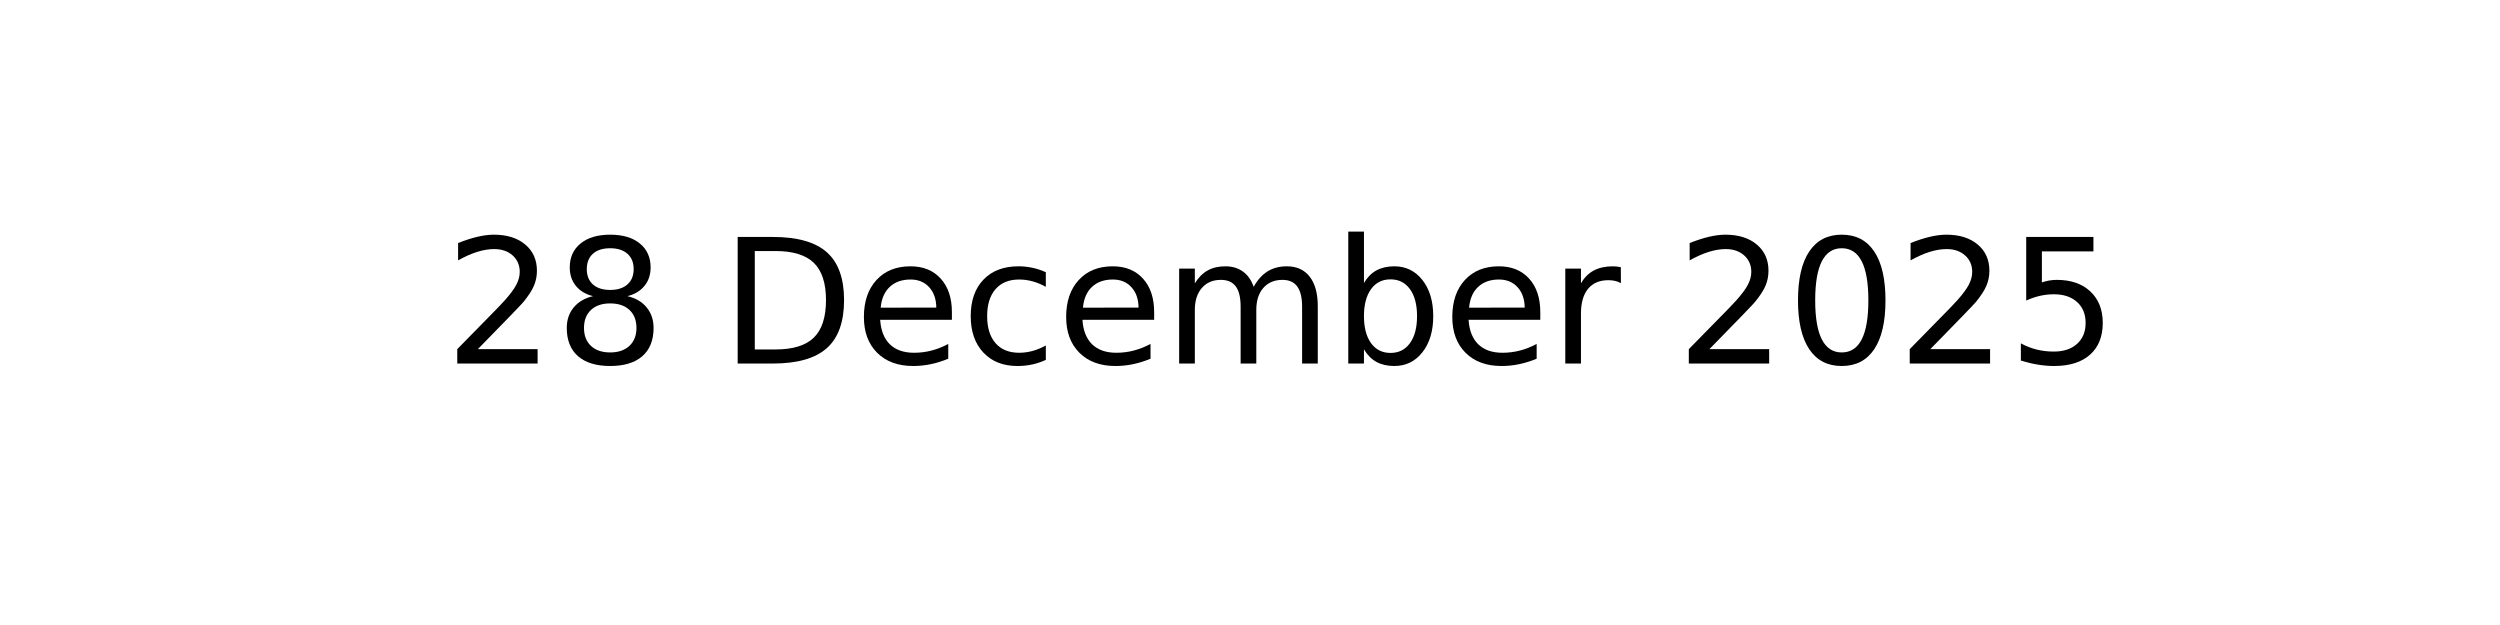
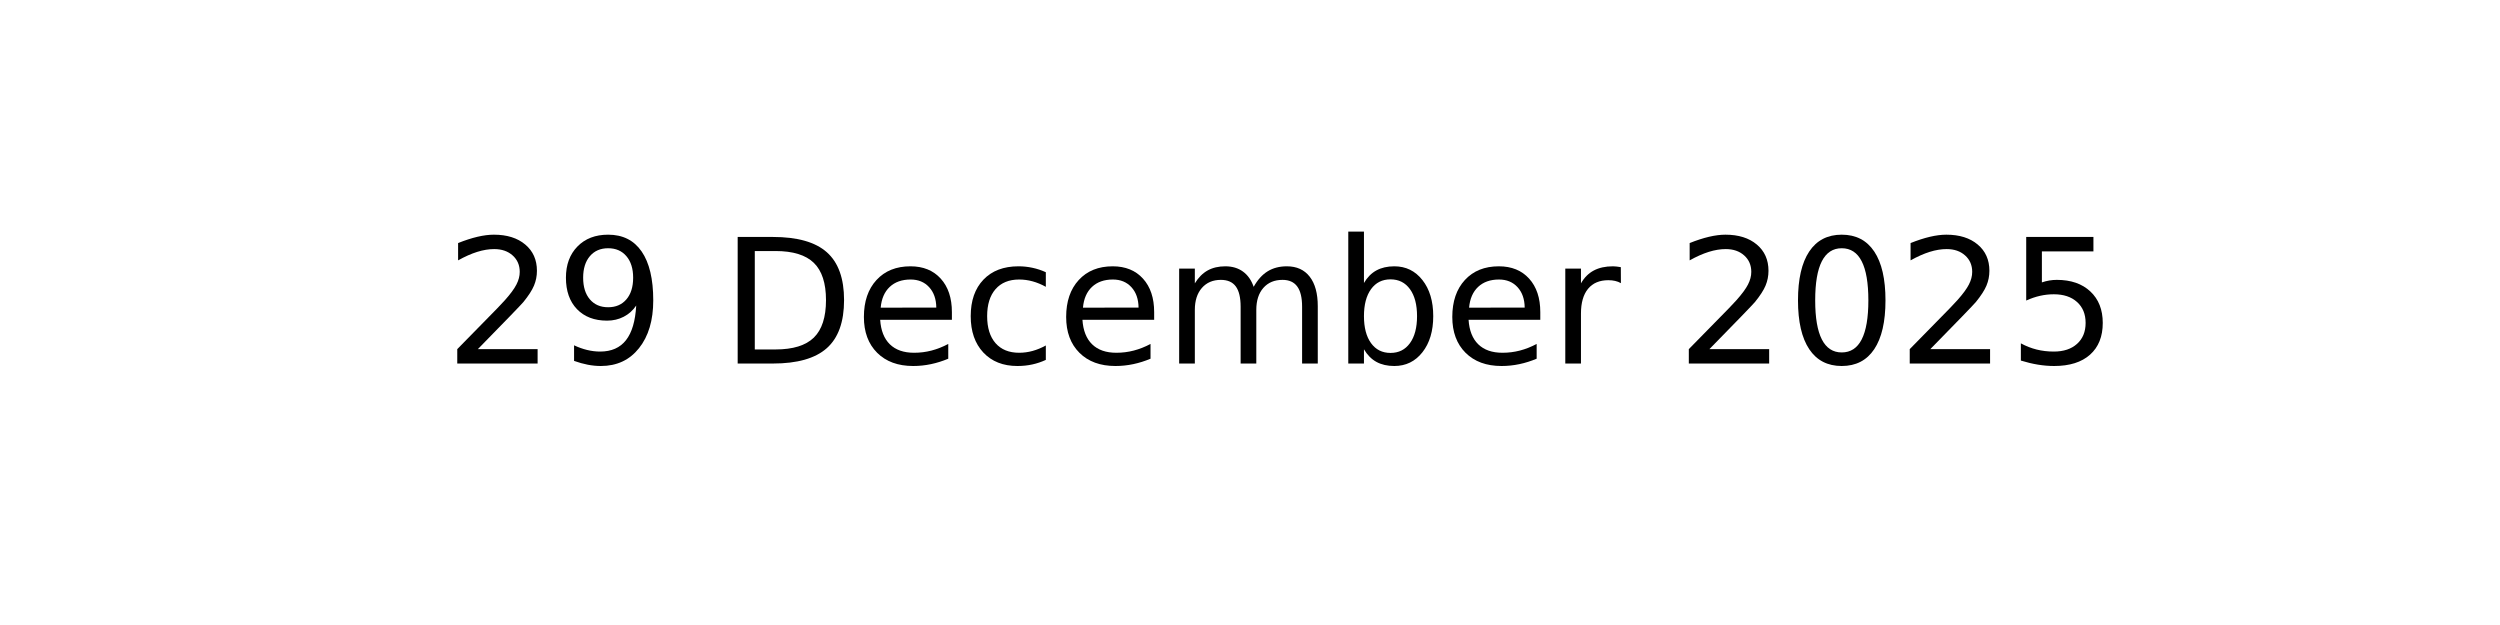
<svg xmlns="http://www.w3.org/2000/svg" xmlns:xlink="http://www.w3.org/1999/xlink" width="144pt" height="36pt" viewBox="0 0 144 36" version="1.1">
  <defs>
    <style type="text/css">*{stroke-linejoin: round; stroke-linecap: butt}</style>
  </defs>
  <g id="figure_1">
    <g id="axes_1">
      <g id="text_1">
        <g transform="translate(25.60547 20.93937) scale(0.1 -0.1)">
          <defs>
            <path id="DejaVuSans-32" d="M 1228 531  L 3431 531  L 3431 0  L 469 0  L 469 531  Q 828 903 1448 1529  Q 2069 2156 2228 2338  Q 2531 2678 2651 2914  Q 2772 3150 2772 3378  Q 2772 3750 2511 3984  Q 2250 4219 1831 4219  Q 1534 4219 1204 4116  Q 875 4013 500 3803  L 500 4441  Q 881 4594 1212 4672  Q 1544 4750 1819 4750  Q 2544 4750 2975 4387  Q 3406 4025 3406 3419  Q 3406 3131 3298 2873  Q 3191 2616 2906 2266  Q 2828 2175 2409 1742  Q 1991 1309 1228 531  z " transform="scale(0.015625)" />
-             <path id="DejaVuSans-38" d="M 2034 2216  Q 1584 2216 1326 1975  Q 1069 1734 1069 1313  Q 1069 891 1326 650  Q 1584 409 2034 409  Q 2484 409 2743 651  Q 3003 894 3003 1313  Q 3003 1734 2745 1975  Q 2488 2216 2034 2216  z M 1403 2484  Q 997 2584 770 2862  Q 544 3141 544 3541  Q 544 4100 942 4425  Q 1341 4750 2034 4750  Q 2731 4750 3128 4425  Q 3525 4100 3525 3541  Q 3525 3141 3298 2862  Q 3072 2584 2669 2484  Q 3125 2378 3379 2068  Q 3634 1759 3634 1313  Q 3634 634 3220 271  Q 2806 -91 2034 -91  Q 1263 -91 848 271  Q 434 634 434 1313  Q 434 1759 690 2068  Q 947 2378 1403 2484  z M 1172 3481  Q 1172 3119 1398 2916  Q 1625 2713 2034 2713  Q 2441 2713 2670 2916  Q 2900 3119 2900 3481  Q 2900 3844 2670 4047  Q 2441 4250 2034 4250  Q 1625 4250 1398 4047  Q 1172 3844 1172 3481  z " transform="scale(0.015625)" />
+             <path id="DejaVuSans-39" d="M 703 97  L 703 672  Q 941 559 1184 500  Q 1428 441 1663 441  Q 2288 441 2617 861  Q 2947 1281 2994 2138  Q 2813 1869 2534 1725  Q 2256 1581 1919 1581  Q 1219 1581 811 2004  Q 403 2428 403 3163  Q 403 3881 828 4315  Q 1253 4750 1959 4750  Q 2769 4750 3195 4129  Q 3622 3509 3622 2328  Q 3622 1225 3098 567  Q 2575 -91 1691 -91  Q 1453 -91 1209 -44  Q 966 3 703 97  z M 1959 2075  Q 2384 2075 2632 2365  Q 2881 2656 2881 3163  Q 2881 3666 2632 3958  Q 2384 4250 1959 4250  Q 1534 4250 1286 3958  Q 1038 3666 1038 3163  Q 1038 2656 1286 2365  Q 1534 2075 1959 2075  z " transform="scale(0.015625)" />
            <path id="DejaVuSans-20" transform="scale(0.015625)" />
            <path id="DejaVuSans-44" d="M 1259 4147  L 1259 519  L 2022 519  Q 2988 519 3436 956  Q 3884 1394 3884 2338  Q 3884 3275 3436 3711  Q 2988 4147 2022 4147  L 1259 4147  z M 628 4666  L 1925 4666  Q 3281 4666 3915 4102  Q 4550 3538 4550 2338  Q 4550 1131 3912 565  Q 3275 0 1925 0  L 628 0  L 628 4666  z " transform="scale(0.015625)" />
            <path id="DejaVuSans-65" d="M 3597 1894  L 3597 1613  L 953 1613  Q 991 1019 1311 708  Q 1631 397 2203 397  Q 2534 397 2845 478  Q 3156 559 3463 722  L 3463 178  Q 3153 47 2828 -22  Q 2503 -91 2169 -91  Q 1331 -91 842 396  Q 353 884 353 1716  Q 353 2575 817 3079  Q 1281 3584 2069 3584  Q 2775 3584 3186 3129  Q 3597 2675 3597 1894  z M 3022 2063  Q 3016 2534 2758 2815  Q 2500 3097 2075 3097  Q 1594 3097 1305 2825  Q 1016 2553 972 2059  L 3022 2063  z " transform="scale(0.015625)" />
            <path id="DejaVuSans-63" d="M 3122 3366  L 3122 2828  Q 2878 2963 2633 3030  Q 2388 3097 2138 3097  Q 1578 3097 1268 2742  Q 959 2388 959 1747  Q 959 1106 1268 751  Q 1578 397 2138 397  Q 2388 397 2633 464  Q 2878 531 3122 666  L 3122 134  Q 2881 22 2623 -34  Q 2366 -91 2075 -91  Q 1284 -91 818 406  Q 353 903 353 1747  Q 353 2603 823 3093  Q 1294 3584 2113 3584  Q 2378 3584 2631 3529  Q 2884 3475 3122 3366  z " transform="scale(0.015625)" />
            <path id="DejaVuSans-6d" d="M 3328 2828  Q 3544 3216 3844 3400  Q 4144 3584 4550 3584  Q 5097 3584 5394 3201  Q 5691 2819 5691 2113  L 5691 0  L 5113 0  L 5113 2094  Q 5113 2597 4934 2840  Q 4756 3084 4391 3084  Q 3944 3084 3684 2787  Q 3425 2491 3425 1978  L 3425 0  L 2847 0  L 2847 2094  Q 2847 2600 2669 2842  Q 2491 3084 2119 3084  Q 1678 3084 1418 2786  Q 1159 2488 1159 1978  L 1159 0  L 581 0  L 581 3500  L 1159 3500  L 1159 2956  Q 1356 3278 1631 3431  Q 1906 3584 2284 3584  Q 2666 3584 2933 3390  Q 3200 3197 3328 2828  z " transform="scale(0.015625)" />
            <path id="DejaVuSans-62" d="M 3116 1747  Q 3116 2381 2855 2742  Q 2594 3103 2138 3103  Q 1681 3103 1420 2742  Q 1159 2381 1159 1747  Q 1159 1113 1420 752  Q 1681 391 2138 391  Q 2594 391 2855 752  Q 3116 1113 3116 1747  z M 1159 2969  Q 1341 3281 1617 3432  Q 1894 3584 2278 3584  Q 2916 3584 3314 3078  Q 3713 2572 3713 1747  Q 3713 922 3314 415  Q 2916 -91 2278 -91  Q 1894 -91 1617 61  Q 1341 213 1159 525  L 1159 0  L 581 0  L 581 4863  L 1159 4863  L 1159 2969  z " transform="scale(0.015625)" />
            <path id="DejaVuSans-72" d="M 2631 2963  Q 2534 3019 2420 3045  Q 2306 3072 2169 3072  Q 1681 3072 1420 2755  Q 1159 2438 1159 1844  L 1159 0  L 581 0  L 581 3500  L 1159 3500  L 1159 2956  Q 1341 3275 1631 3429  Q 1922 3584 2338 3584  Q 2397 3584 2469 3576  Q 2541 3569 2628 3553  L 2631 2963  z " transform="scale(0.015625)" />
            <path id="DejaVuSans-30" d="M 2034 4250  Q 1547 4250 1301 3770  Q 1056 3291 1056 2328  Q 1056 1369 1301 889  Q 1547 409 2034 409  Q 2525 409 2770 889  Q 3016 1369 3016 2328  Q 3016 3291 2770 3770  Q 2525 4250 2034 4250  z M 2034 4750  Q 2819 4750 3233 4129  Q 3647 3509 3647 2328  Q 3647 1150 3233 529  Q 2819 -91 2034 -91  Q 1250 -91 836 529  Q 422 1150 422 2328  Q 422 3509 836 4129  Q 1250 4750 2034 4750  z " transform="scale(0.015625)" />
            <path id="DejaVuSans-35" d="M 691 4666  L 3169 4666  L 3169 4134  L 1269 4134  L 1269 2991  Q 1406 3038 1543 3061  Q 1681 3084 1819 3084  Q 2600 3084 3056 2656  Q 3513 2228 3513 1497  Q 3513 744 3044 326  Q 2575 -91 1722 -91  Q 1428 -91 1123 -41  Q 819 9 494 109  L 494 744  Q 775 591 1075 516  Q 1375 441 1709 441  Q 2250 441 2565 725  Q 2881 1009 2881 1497  Q 2881 1984 2565 2268  Q 2250 2553 1709 2553  Q 1456 2553 1204 2497  Q 953 2441 691 2322  L 691 4666  z " transform="scale(0.015625)" />
          </defs>
          <use xlink:href="#DejaVuSans-32" />
-           <use xlink:href="#DejaVuSans-38" x="63.623" />
+           <use xlink:href="#DejaVuSans-39" x="63.623" />
          <use xlink:href="#DejaVuSans-20" x="127.246" />
          <use xlink:href="#DejaVuSans-44" x="159.033" />
          <use xlink:href="#DejaVuSans-65" x="236.035" />
          <use xlink:href="#DejaVuSans-63" x="297.559" />
          <use xlink:href="#DejaVuSans-65" x="352.539" />
          <use xlink:href="#DejaVuSans-6d" x="414.062" />
          <use xlink:href="#DejaVuSans-62" x="511.475" />
          <use xlink:href="#DejaVuSans-65" x="574.951" />
          <use xlink:href="#DejaVuSans-72" x="636.475" />
          <use xlink:href="#DejaVuSans-20" x="677.588" />
          <use xlink:href="#DejaVuSans-32" x="709.375" />
          <use xlink:href="#DejaVuSans-30" x="772.998" />
          <use xlink:href="#DejaVuSans-32" x="836.621" />
          <use xlink:href="#DejaVuSans-35" x="900.244" />
        </g>
      </g>
    </g>
  </g>
</svg>
